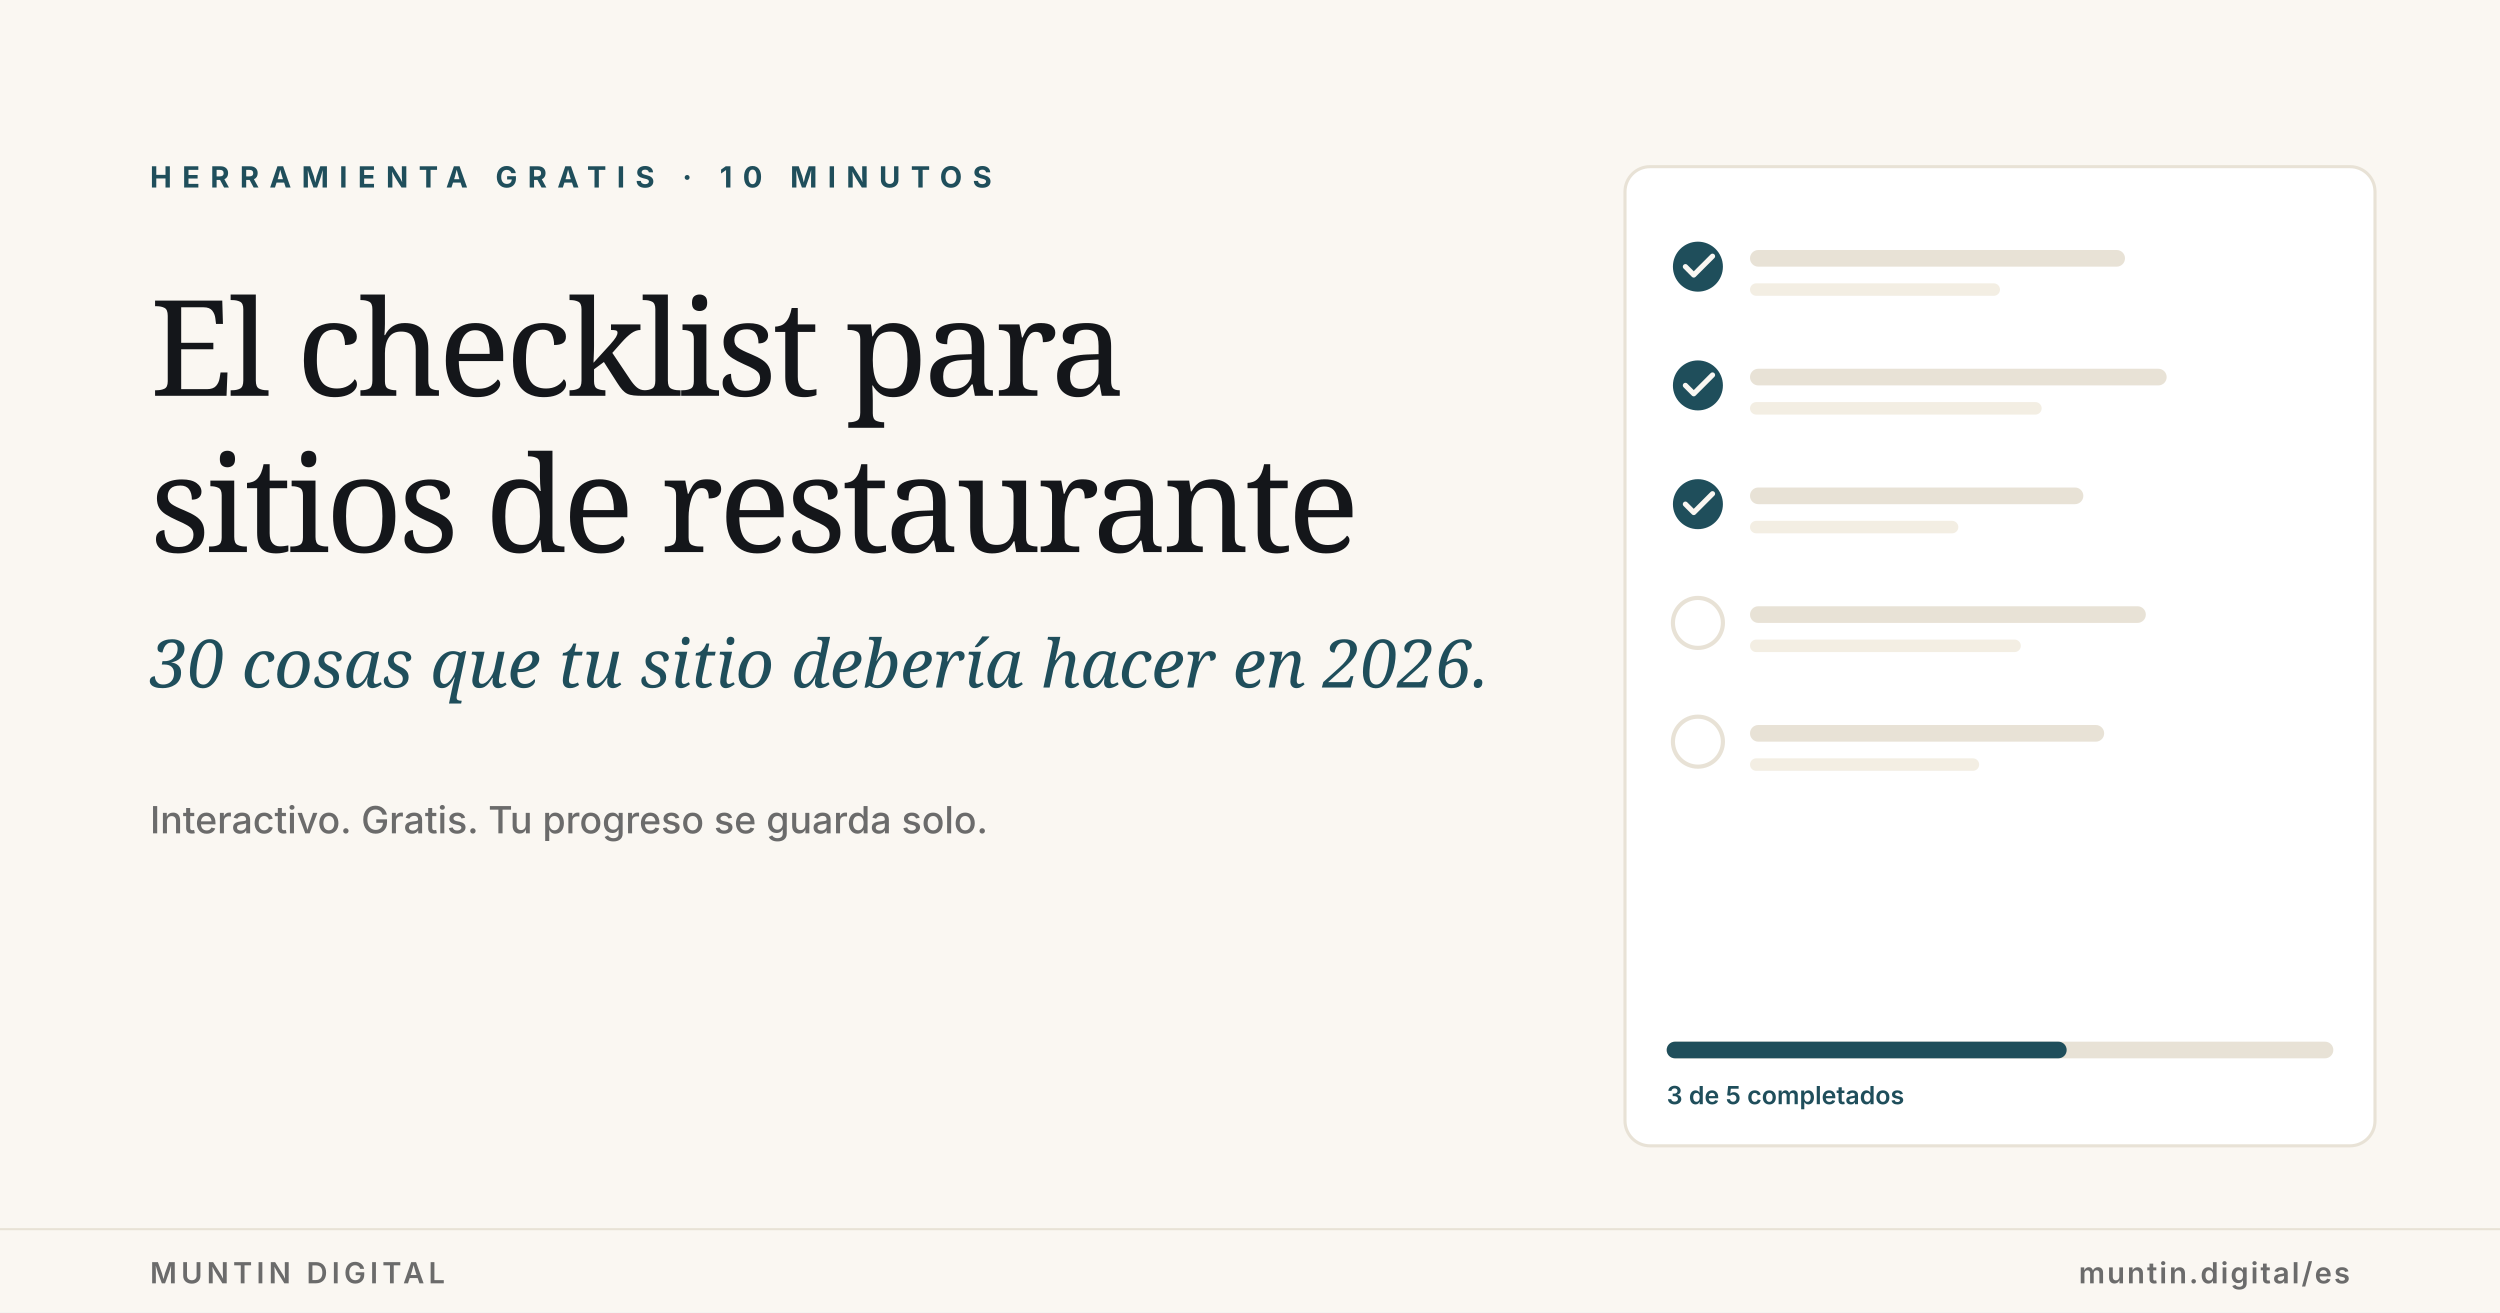
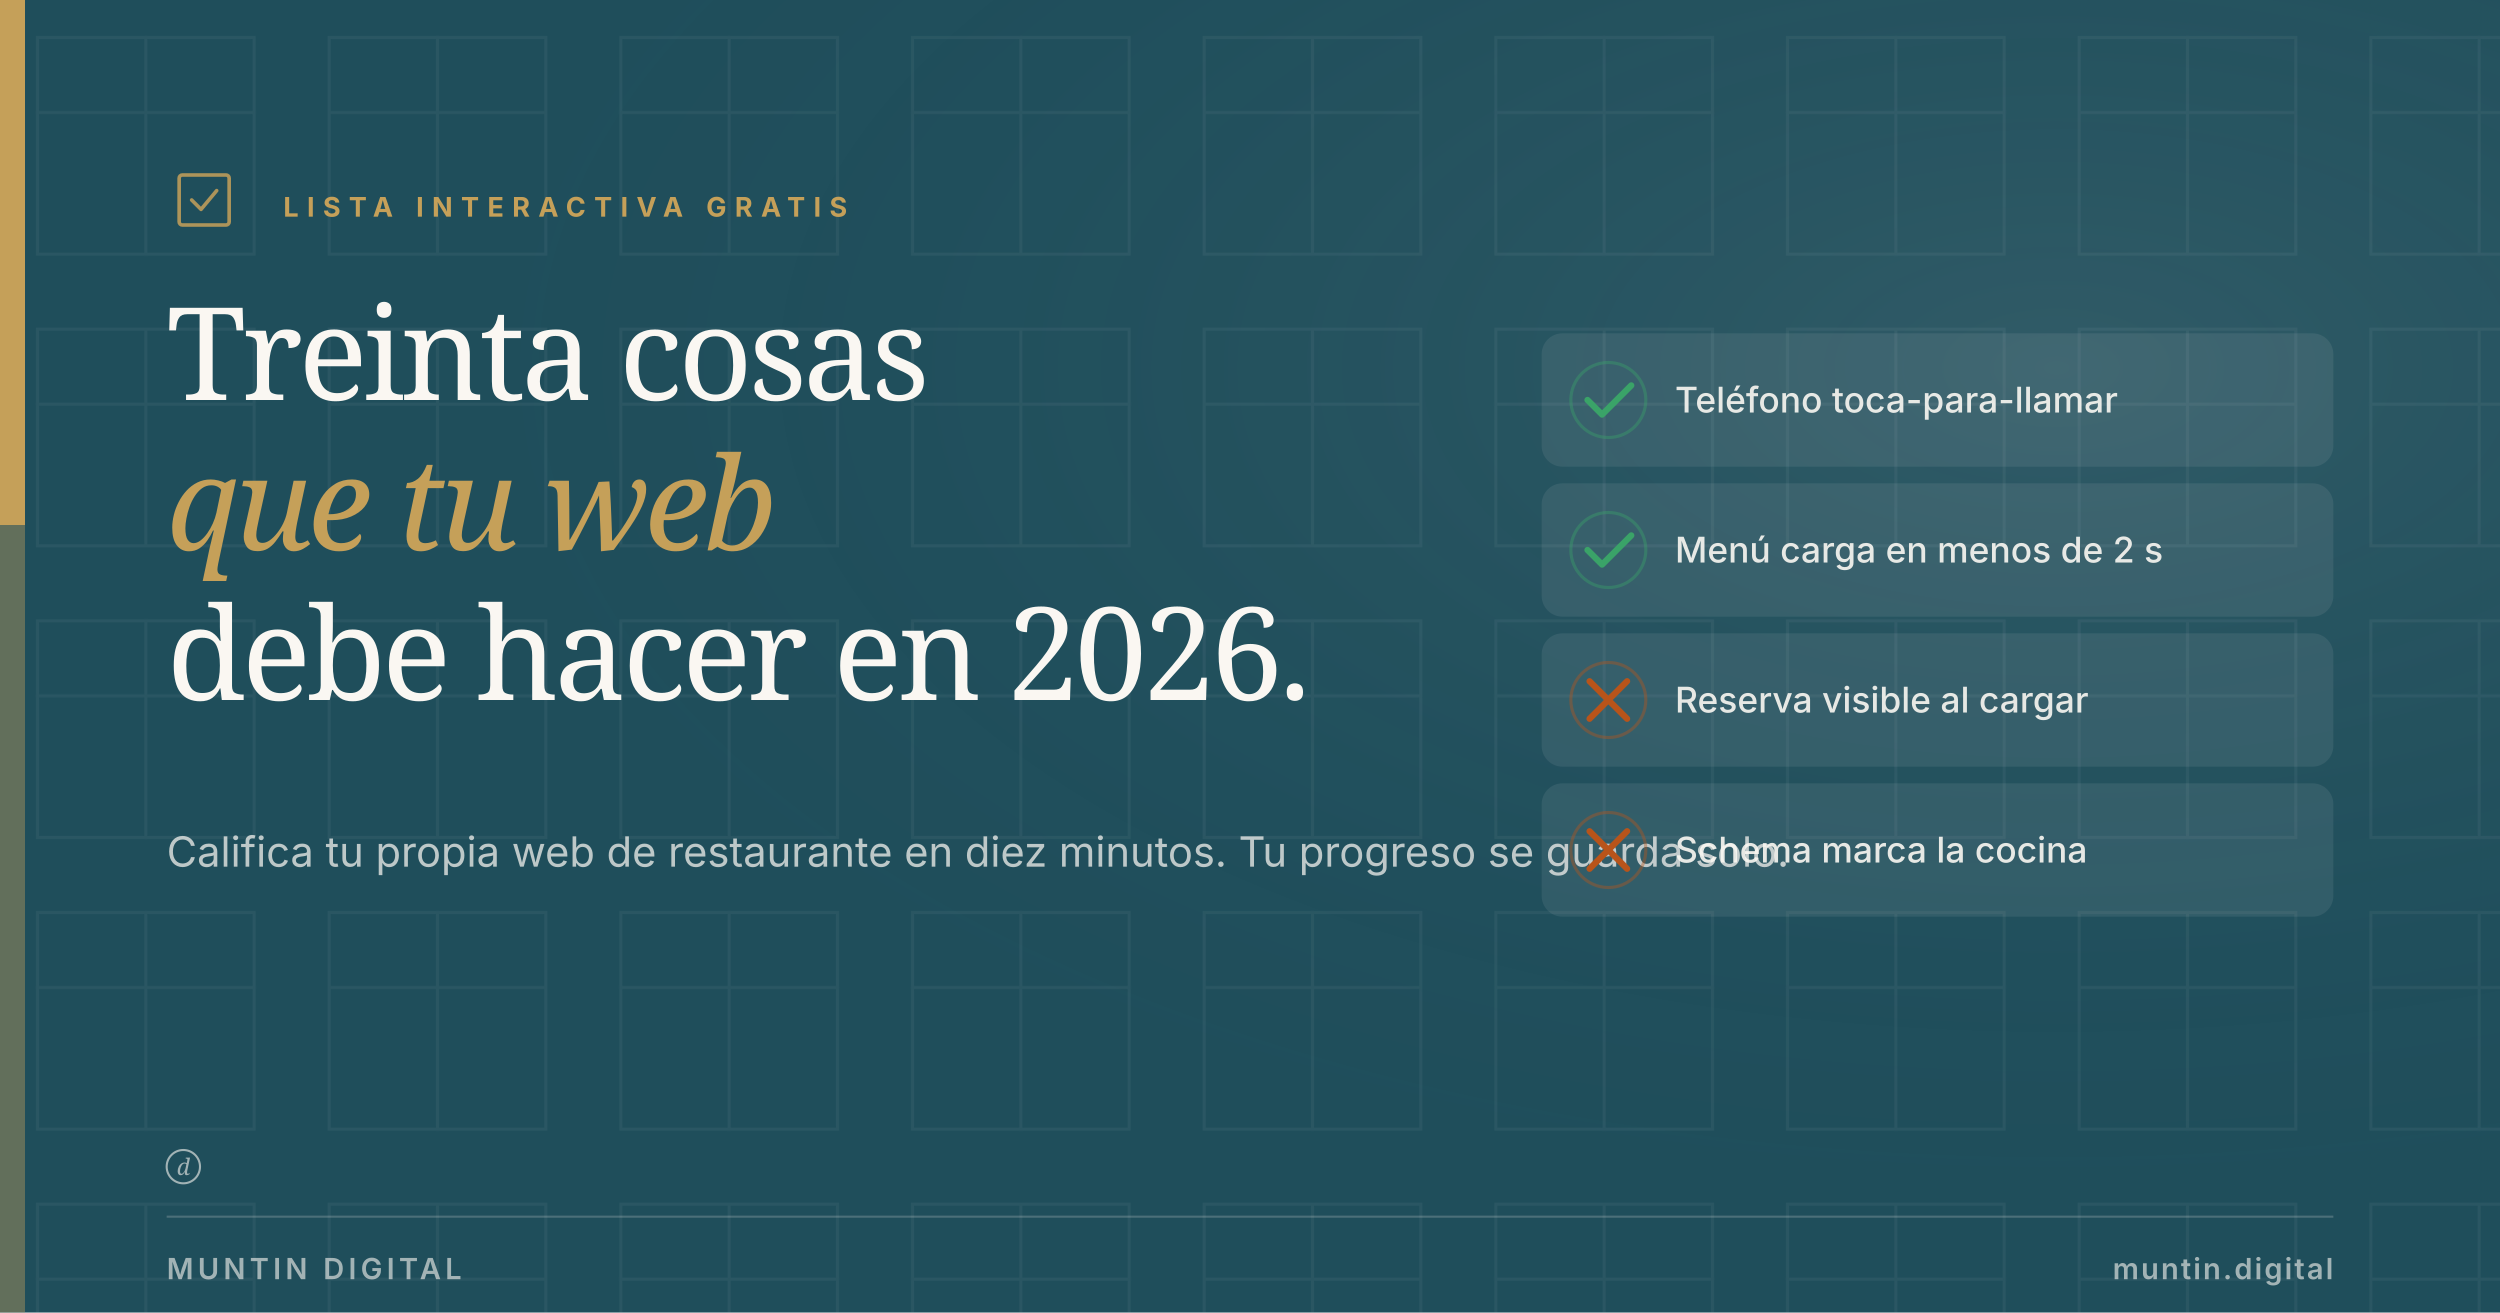
<svg xmlns="http://www.w3.org/2000/svg" viewBox="0 0 1200 630" width="1200" height="630">
-   <rect width="1200" height="630" fill="#FAF7F2" />
-   <text x="72" y="90" font-family="Inter, Arial, sans-serif" font-size="14" font-weight="700" fill="#1F4E5B" letter-spacing="5">HERRAMIENTA GRATIS · 10 MINUTOS</text>
-   <text x="72" y="190" font-family="Fraunces, Georgia, serif" font-size="64" font-weight="500" fill="#14161A" letter-spacing="-2">El checklist para</text>
-   <text x="72" y="265" font-family="Fraunces, Georgia, serif" font-size="64" font-weight="500" fill="#14161A" letter-spacing="-2">sitios de restaurante</text>
-   <text x="72" y="330" font-family="Fraunces, Georgia, serif" font-style="italic" font-size="32" font-weight="400" fill="#1F4E5B">30 cosas que tu sitio debería hacer en 2026.</text>
-   <text x="72" y="400" font-family="Inter, Arial, sans-serif" font-size="18" font-weight="500" fill="#6B6B6B">Interactivo. Gratis. Tu progreso se guarda solo.</text>
-   <rect x="780" y="80" width="360" height="470" rx="12" fill="#FFFFFF" stroke="#E8E2D6" stroke-width="1.5" />
-   <circle cx="815" cy="128" r="12" fill="#1F4E5B" />
-   <path d="M809 128 L813 132 L822 123" stroke="#FAF7F2" stroke-width="2.5" fill="none" stroke-linecap="round" stroke-linejoin="round" />
-   <rect x="840" y="120" width="180" height="8" rx="4" fill="#E8E2D6" />
-   <rect x="840" y="136" width="120" height="6" rx="3" fill="#F3EEE3" />
-   <circle cx="815" cy="185" r="12" fill="#1F4E5B" />
-   <path d="M809 185 L813 189 L822 180" stroke="#FAF7F2" stroke-width="2.5" fill="none" stroke-linecap="round" stroke-linejoin="round" />
-   <rect x="840" y="177" width="200" height="8" rx="4" fill="#E8E2D6" />
-   <rect x="840" y="193" width="140" height="6" rx="3" fill="#F3EEE3" />
-   <circle cx="815" cy="242" r="12" fill="#1F4E5B" />
-   <path d="M809 242 L813 246 L822 237" stroke="#FAF7F2" stroke-width="2.5" fill="none" stroke-linecap="round" stroke-linejoin="round" />
-   <rect x="840" y="234" width="160" height="8" rx="4" fill="#E8E2D6" />
-   <rect x="840" y="250" width="100" height="6" rx="3" fill="#F3EEE3" />
-   <circle cx="815" cy="299" r="12" fill="none" stroke="#E8E2D6" stroke-width="2" />
-   <rect x="840" y="291" width="190" height="8" rx="4" fill="#E8E2D6" />
-   <rect x="840" y="307" width="130" height="6" rx="3" fill="#F3EEE3" />
-   <circle cx="815" cy="356" r="12" fill="none" stroke="#E8E2D6" stroke-width="2" />
-   <rect x="840" y="348" width="170" height="8" rx="4" fill="#E8E2D6" />
-   <rect x="840" y="364" width="110" height="6" rx="3" fill="#F3EEE3" />
-   <rect x="800" y="500" width="320" height="8" rx="4" fill="#E8E2D6" />
-   <rect x="800" y="500" width="192" height="8" rx="4" fill="#1F4E5B" />
-   <text x="800" y="530" font-family="Inter, Arial, sans-serif" font-size="12" font-weight="600" fill="#1F4E5B">3 de 5 completados</text>
-   <line x1="0" y1="590" x2="1200" y2="590" stroke="#E8E2D6" stroke-width="1" />
-   <text x="72" y="616" font-family="Inter, Arial, sans-serif" font-size="14" font-weight="600" fill="#6B6B6B" letter-spacing="2">MUNTIN DIGITAL</text>
-   <text x="1128" y="616" text-anchor="end" font-family="Inter, Arial, sans-serif" font-size="14" font-weight="600" fill="#6B6B6B" letter-spacing="1">muntin.digital/es</text>
+   <defs>
+     <radialGradient id="toolglow" cx="82%" cy="28%" r="65%">
+       <stop offset="0%" stop-color="#FAF7F2" stop-opacity="0.08" />
+       <stop offset="100%" stop-color="#1F4E5B" stop-opacity="0" />
+     </radialGradient>
+   </defs>
+   <rect width="1200" height="630" fill="#1F4E5B" />
+   <defs>
+     <pattern id="muntinField" x="0" y="0" width="140" height="140" patternUnits="userSpaceOnUse">
+       <g transform="translate(18, 18)" fill="none" stroke="#FAF7F2" stroke-width="1.5" stroke-linecap="square" stroke-linejoin="miter">
+         <rect x="0" y="0" width="104" height="104" />
+         <line x1="52" y1="0" x2="52" y2="104" />
+         <line x1="0" y1="36" x2="104" y2="36" />
+       </g>
+     </pattern>
+   </defs>
+   <rect width="1200" height="630" fill="url(#muntinField)" opacity="0.05" />
+   <rect width="1200" height="630" fill="url(#toolglow)" />
+   <rect x="0" y="0" width="12" height="252" fill="#C5A059" />
+   <rect x="0" y="252" width="12" height="378" fill="#C5A059" opacity="0.4" />
+   <g transform="translate(80, 78) scale(1.5)" fill="none" stroke="#C5A059" stroke-width="1.167" stroke-linecap="round" stroke-linejoin="round" color="#C5A059" opacity="0.85">
+     <rect x="4" y="4" width="16" height="16" rx="1" />
+     <polyline points="8 12 11 15 16 9" />
+   </g>
+   <text x="136" y="104" font-family="Inter, Arial, sans-serif" font-size="13" font-weight="700" letter-spacing="4" fill="#C5A059">LISTA INTERACTIVA GRATIS</text>
+   <text x="80" y="192" font-family="Fraunces, Georgia, serif" font-size="62" font-weight="500" letter-spacing="-2" fill="#FAF7F2">Treinta cosas</text>
+   <text x="80" y="264" font-family="Fraunces, Georgia, serif" font-style="italic" font-size="62" font-weight="400" letter-spacing="-2" fill="#C5A059">que tu web</text>
+   <text x="80" y="336" font-family="Fraunces, Georgia, serif" font-size="62" font-weight="500" letter-spacing="-2" fill="#FAF7F2">debe hacer en 2026.</text>
+   <text x="80" y="416" font-family="Inter, Arial, sans-serif" font-size="20" font-weight="400" fill="#FAF7F2" opacity="0.72">Califica tu propia web de restaurante en diez minutos. Tu progreso se guarda solo.</text>
+   <rect x="740" y="160" width="380" height="64" rx="10" fill="rgba(250,247,242,0.08)" />
+   <circle cx="772" cy="192" r="18" fill="none" stroke="#3AA368" stroke-width="1.5" opacity="0.4" />
+   <path d="M762 192 L769 199 L783 185" stroke="#3AA368" stroke-width="3" fill="none" stroke-linecap="round" stroke-linejoin="round" />
+   <text x="804" y="198" font-family="Inter, Arial, sans-serif" font-size="17" font-weight="500" fill="#FAF7F2" opacity="0.9">Teléfono toca-para-llamar</text>
+   <rect x="740" y="232" width="380" height="64" rx="10" fill="rgba(250,247,242,0.08)" />
+   <circle cx="772" cy="264" r="18" fill="none" stroke="#3AA368" stroke-width="1.5" opacity="0.4" />
+   <path d="M762 264 L769 271 L783 257" stroke="#3AA368" stroke-width="3" fill="none" stroke-linecap="round" stroke-linejoin="round" />
+   <text x="804" y="270" font-family="Inter, Arial, sans-serif" font-size="17" font-weight="500" fill="#FAF7F2" opacity="0.9">Menú carga en menos de 2 s</text>
+   <rect x="740" y="304" width="380" height="64" rx="10" fill="rgba(250,247,242,0.08)" />
+   <circle cx="772" cy="336" r="18" fill="none" stroke="#B8541A" stroke-width="1.5" opacity="0.4" />
+   <path d="M763 327 L781 345 M781 327 L763 345" stroke="#B8541A" stroke-width="3" fill="none" stroke-linecap="round" />
+   <text x="804" y="342" font-family="Inter, Arial, sans-serif" font-size="17" font-weight="500" fill="#FAF7F2" opacity="0.9">Reserva visible al cargar</text>
+   <rect x="740" y="376" width="380" height="64" rx="10" fill="rgba(250,247,242,0.08)" />
+   <circle cx="772" cy="408" r="18" fill="none" stroke="#B8541A" stroke-width="1.5" opacity="0.4" />
+   <path d="M763 399 L781 417 M781 399 L763 417" stroke="#B8541A" stroke-width="3" fill="none" stroke-linecap="round" />
+   <text x="804" y="414" font-family="Inter, Arial, sans-serif" font-size="17" font-weight="500" fill="#FAF7F2" opacity="0.9">Schema marca la cocina</text>
+   <g transform="translate(80, 552)" fill="#FAF7F2" opacity="0.6">
+     <circle cx="8" cy="8" r="8" fill="none" stroke="#FAF7F2" stroke-width="1" />
+     <text x="8" y="12" text-anchor="middle" font-family="Fraunces, Georgia, serif" font-style="italic" font-size="11" font-weight="500" fill="#FAF7F2">d</text>
+   </g>
+   <line x1="80" y1="584" x2="1120" y2="584" stroke="rgba(250,247,242,0.2)" stroke-width="1" />
+   <text x="80" y="614" font-family="Inter, Arial, sans-serif" font-size="14" font-weight="600" letter-spacing="2" fill="rgba(250,247,242,0.6)">MUNTIN DIGITAL</text>
+   <text x="1120" y="614" text-anchor="end" font-family="Inter, Arial, sans-serif" font-size="14" font-weight="600" letter-spacing="1" fill="rgba(250,247,242,0.6)">muntin.digital</text>
</svg>
